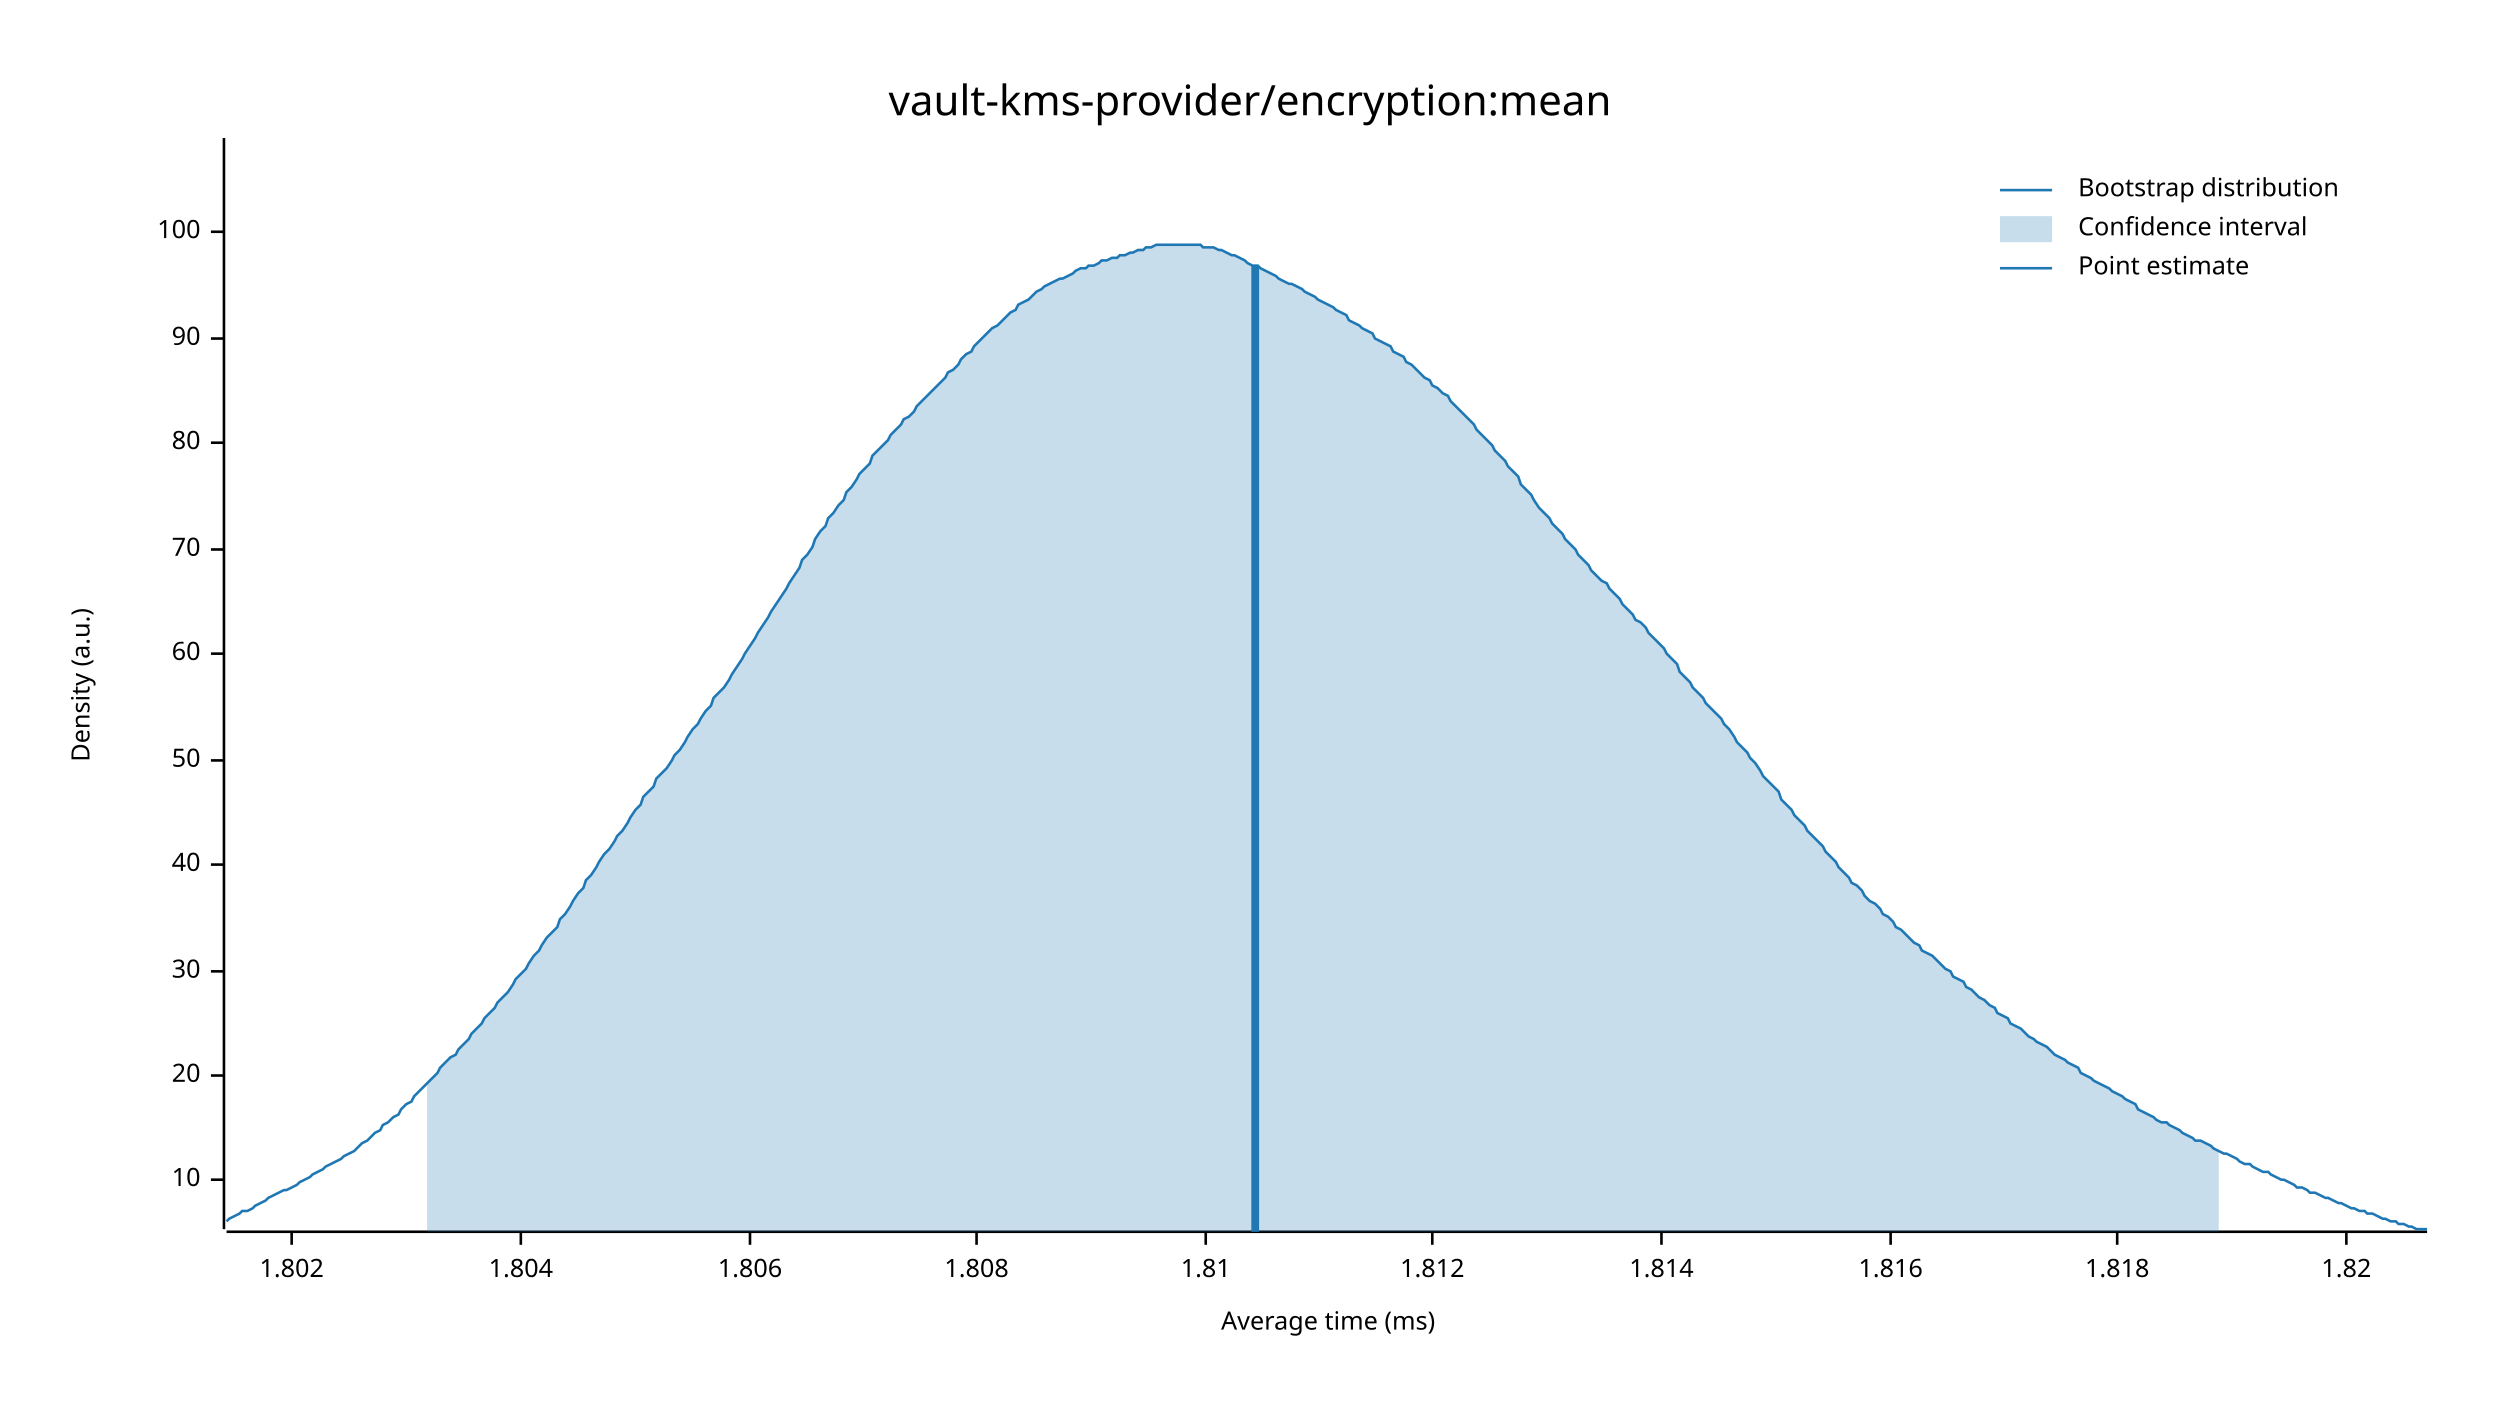
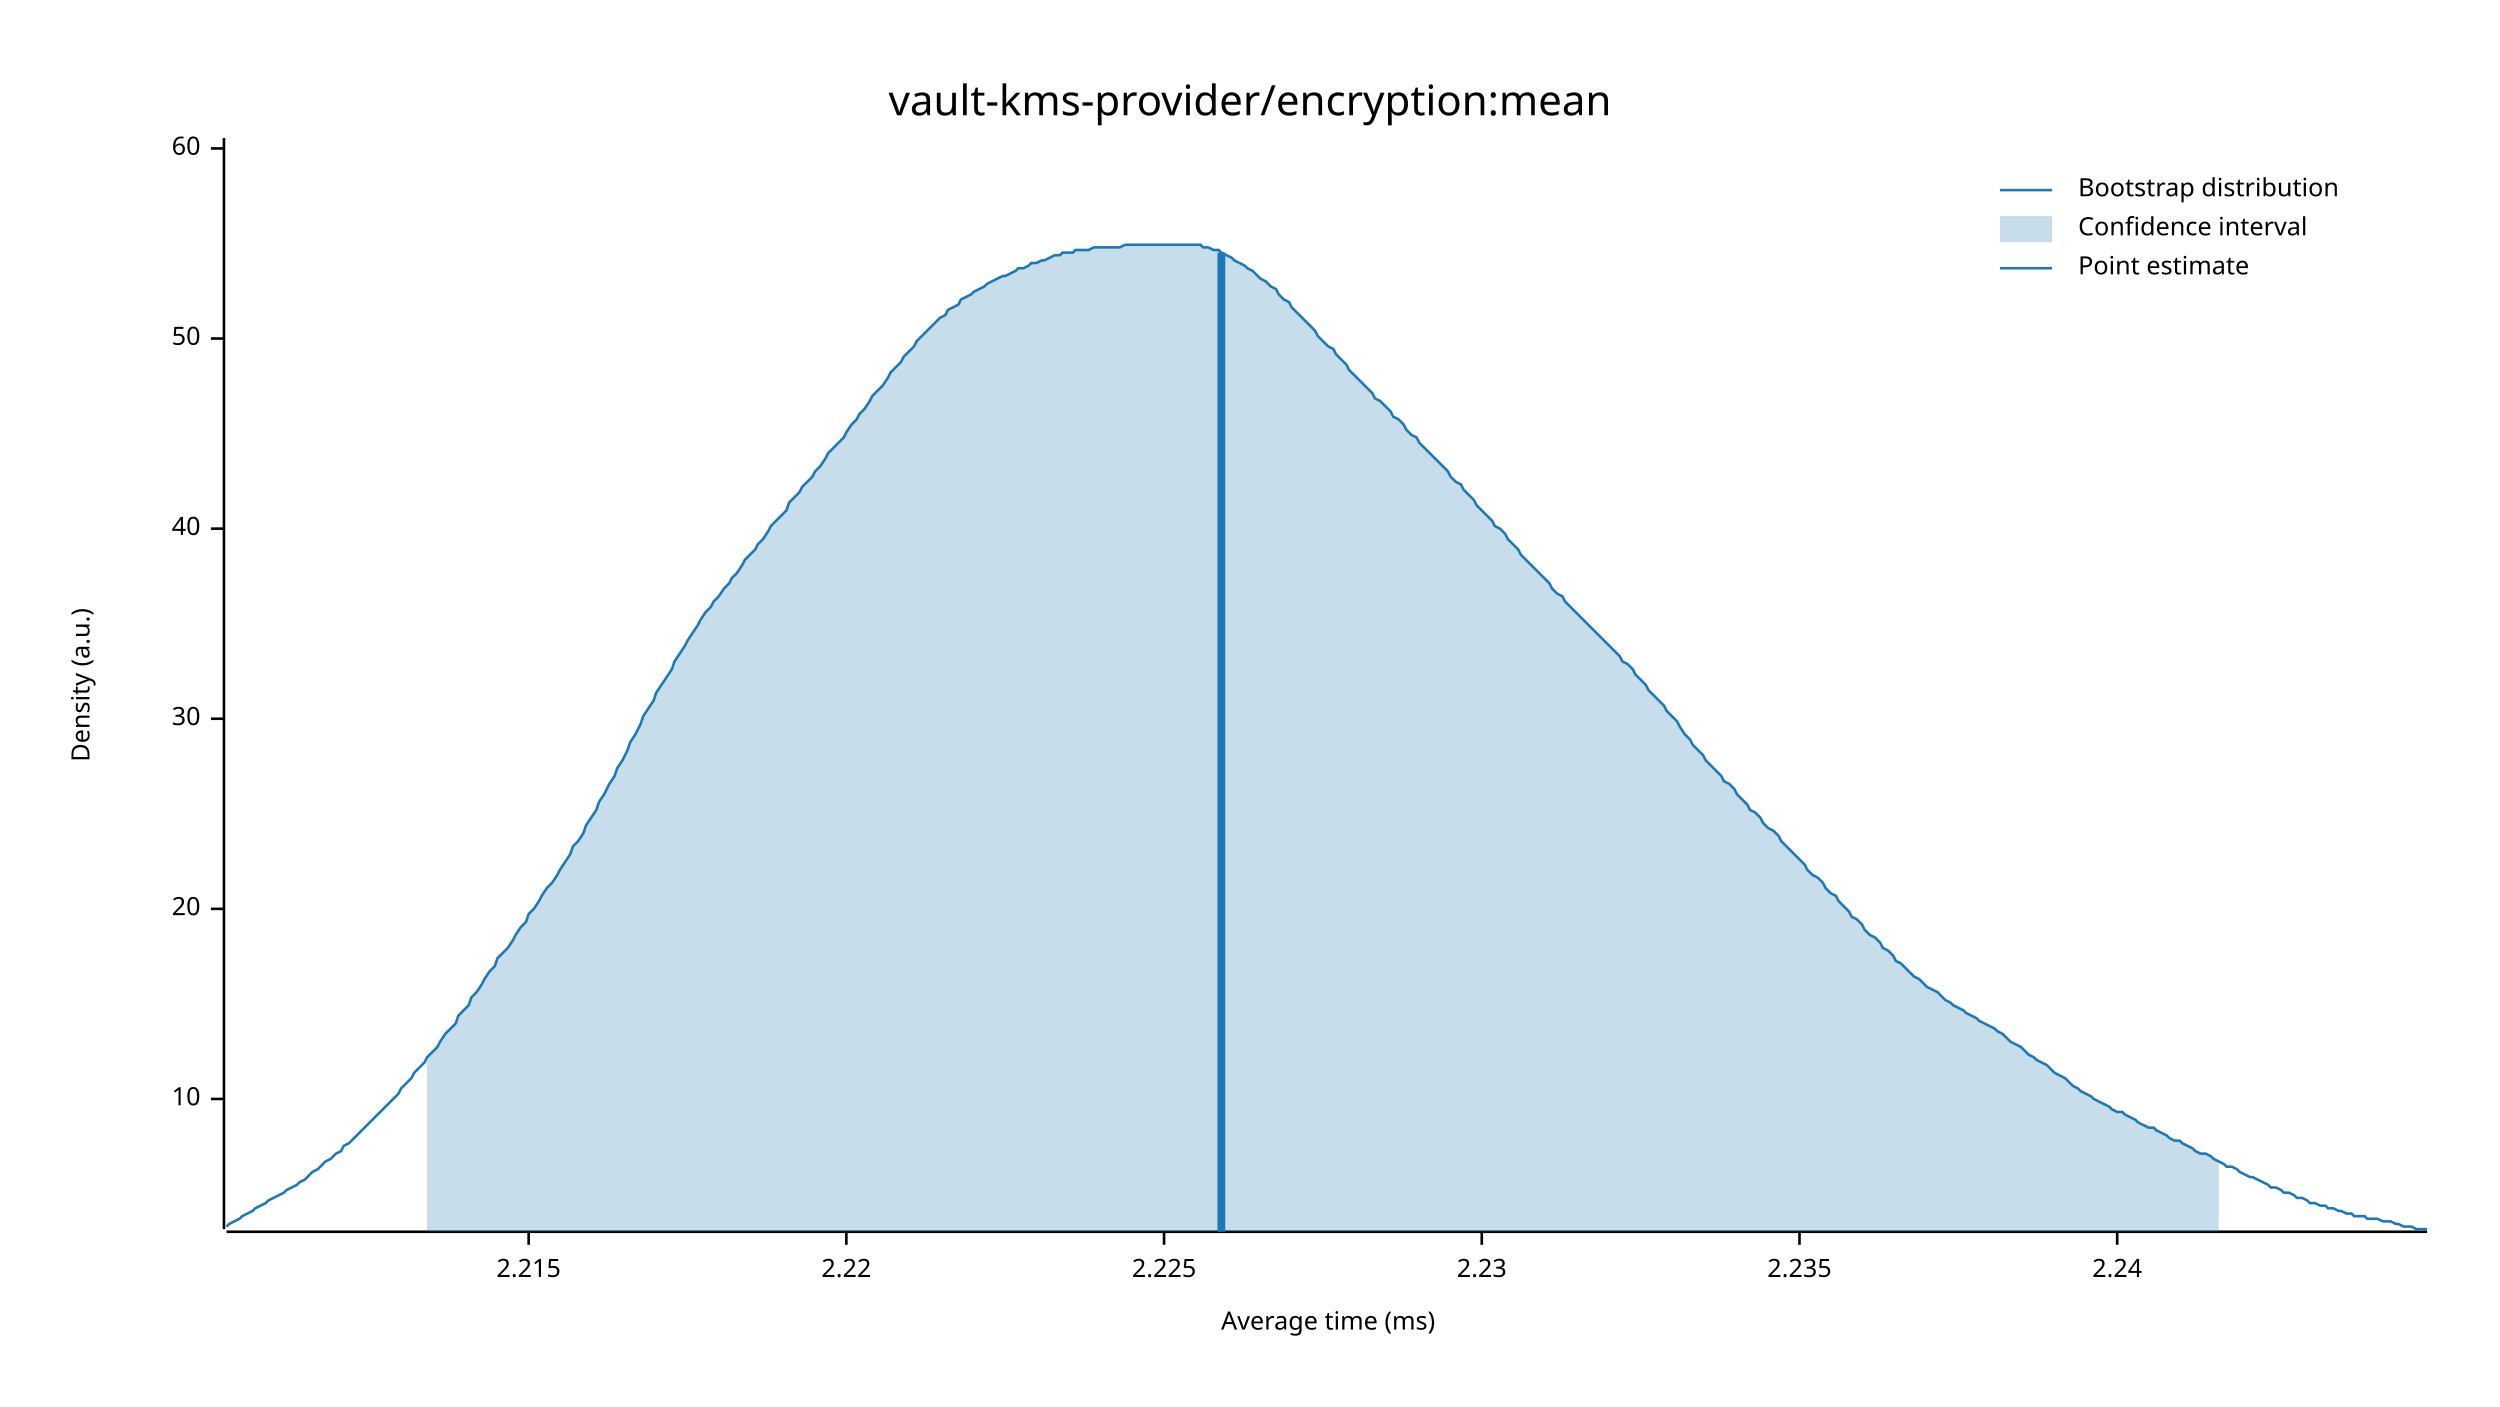
<svg xmlns="http://www.w3.org/2000/svg" width="960" height="540" viewBox="0 0 960 540">
  <text x="480" y="32" dy="0.76em" text-anchor="middle" font-family="sans-serif" font-size="16.129" opacity="1" fill="#000000">
vault-kms-provider/encryption:mean
</text>
  <text x="27" y="263" dy="0.76em" text-anchor="middle" font-family="sans-serif" font-size="9.677" opacity="1" fill="#000000" transform="rotate(270, 27, 263)">
Density (a.u.)
</text>
  <text x="510" y="513" dy="-0.5ex" text-anchor="middle" font-family="sans-serif" font-size="9.677" opacity="1" fill="#000000">
Average time (ms)
</text>
  <polyline fill="none" opacity="1" stroke="#000000" stroke-width="1" points="86,53 86,472 " />
-   <text x="77" y="453" dy="0.5ex" text-anchor="end" font-family="sans-serif" font-size="9.677" opacity="1" fill="#000000">
+   <text x="77" y="422" dy="0.5ex" text-anchor="end" font-family="sans-serif" font-size="9.677" opacity="1" fill="#000000">
10
</text>
-   <polyline fill="none" opacity="1" stroke="#000000" stroke-width="1" points="81,453 86,453 " />
-   <text x="77" y="413" dy="0.5ex" text-anchor="end" font-family="sans-serif" font-size="9.677" opacity="1" fill="#000000">
+   <polyline fill="none" opacity="1" stroke="#000000" stroke-width="1" points="81,422 86,422 " />
+   <text x="77" y="349" dy="0.5ex" text-anchor="end" font-family="sans-serif" font-size="9.677" opacity="1" fill="#000000">
20
</text>
-   <polyline fill="none" opacity="1" stroke="#000000" stroke-width="1" points="81,413 86,413 " />
-   <text x="77" y="373" dy="0.5ex" text-anchor="end" font-family="sans-serif" font-size="9.677" opacity="1" fill="#000000">
+   <polyline fill="none" opacity="1" stroke="#000000" stroke-width="1" points="81,349 86,349 " />
+   <text x="77" y="276" dy="0.5ex" text-anchor="end" font-family="sans-serif" font-size="9.677" opacity="1" fill="#000000">
30
</text>
-   <polyline fill="none" opacity="1" stroke="#000000" stroke-width="1" points="81,373 86,373 " />
-   <text x="77" y="332" dy="0.5ex" text-anchor="end" font-family="sans-serif" font-size="9.677" opacity="1" fill="#000000">
+   <polyline fill="none" opacity="1" stroke="#000000" stroke-width="1" points="81,276 86,276 " />
+   <text x="77" y="203" dy="0.5ex" text-anchor="end" font-family="sans-serif" font-size="9.677" opacity="1" fill="#000000">
40
</text>
-   <polyline fill="none" opacity="1" stroke="#000000" stroke-width="1" points="81,332 86,332 " />
-   <text x="77" y="292" dy="0.5ex" text-anchor="end" font-family="sans-serif" font-size="9.677" opacity="1" fill="#000000">
+   <polyline fill="none" opacity="1" stroke="#000000" stroke-width="1" points="81,203 86,203 " />
+   <text x="77" y="130" dy="0.5ex" text-anchor="end" font-family="sans-serif" font-size="9.677" opacity="1" fill="#000000">
50
</text>
-   <polyline fill="none" opacity="1" stroke="#000000" stroke-width="1" points="81,292 86,292 " />
-   <text x="77" y="251" dy="0.5ex" text-anchor="end" font-family="sans-serif" font-size="9.677" opacity="1" fill="#000000">
+   <polyline fill="none" opacity="1" stroke="#000000" stroke-width="1" points="81,130 86,130 " />
+   <text x="77" y="57" dy="0.5ex" text-anchor="end" font-family="sans-serif" font-size="9.677" opacity="1" fill="#000000">
60
</text>
-   <polyline fill="none" opacity="1" stroke="#000000" stroke-width="1" points="81,251 86,251 " />
-   <text x="77" y="211" dy="0.5ex" text-anchor="end" font-family="sans-serif" font-size="9.677" opacity="1" fill="#000000">
- 70
+   <polyline fill="none" opacity="1" stroke="#000000" stroke-width="1" points="81,57 86,57 " />
+   <polyline fill="none" opacity="1" stroke="#000000" stroke-width="1" points="87,473 932,473 " />
+   <text x="203" y="483" dy="0.76em" text-anchor="middle" font-family="sans-serif" font-size="9.677" opacity="1" fill="#000000">
+ 2.215
</text>
-   <polyline fill="none" opacity="1" stroke="#000000" stroke-width="1" points="81,211 86,211 " />
-   <text x="77" y="170" dy="0.5ex" text-anchor="end" font-family="sans-serif" font-size="9.677" opacity="1" fill="#000000">
- 80
+   <polyline fill="none" opacity="1" stroke="#000000" stroke-width="1" points="203,473 203,478 " />
+   <text x="325" y="483" dy="0.76em" text-anchor="middle" font-family="sans-serif" font-size="9.677" opacity="1" fill="#000000">
+ 2.22
</text>
-   <polyline fill="none" opacity="1" stroke="#000000" stroke-width="1" points="81,170 86,170 " />
-   <text x="77" y="130" dy="0.5ex" text-anchor="end" font-family="sans-serif" font-size="9.677" opacity="1" fill="#000000">
- 90
+   <polyline fill="none" opacity="1" stroke="#000000" stroke-width="1" points="325,473 325,478 " />
+   <text x="447" y="483" dy="0.76em" text-anchor="middle" font-family="sans-serif" font-size="9.677" opacity="1" fill="#000000">
+ 2.225
</text>
-   <polyline fill="none" opacity="1" stroke="#000000" stroke-width="1" points="81,130 86,130 " />
-   <text x="77" y="89" dy="0.5ex" text-anchor="end" font-family="sans-serif" font-size="9.677" opacity="1" fill="#000000">
- 100
+   <polyline fill="none" opacity="1" stroke="#000000" stroke-width="1" points="447,473 447,478 " />
+   <text x="569" y="483" dy="0.76em" text-anchor="middle" font-family="sans-serif" font-size="9.677" opacity="1" fill="#000000">
+ 2.23
</text>
-   <polyline fill="none" opacity="1" stroke="#000000" stroke-width="1" points="81,89 86,89 " />
-   <polyline fill="none" opacity="1" stroke="#000000" stroke-width="1" points="87,473 932,473 " />
-   <text x="112" y="483" dy="0.76em" text-anchor="middle" font-family="sans-serif" font-size="9.677" opacity="1" fill="#000000">
- 1.802
+   <polyline fill="none" opacity="1" stroke="#000000" stroke-width="1" points="569,473 569,478 " />
+   <text x="691" y="483" dy="0.76em" text-anchor="middle" font-family="sans-serif" font-size="9.677" opacity="1" fill="#000000">
+ 2.235
</text>
-   <polyline fill="none" opacity="1" stroke="#000000" stroke-width="1" points="112,473 112,478 " />
-   <text x="200" y="483" dy="0.76em" text-anchor="middle" font-family="sans-serif" font-size="9.677" opacity="1" fill="#000000">
- 1.804
- </text>
-   <polyline fill="none" opacity="1" stroke="#000000" stroke-width="1" points="200,473 200,478 " />
-   <text x="288" y="483" dy="0.76em" text-anchor="middle" font-family="sans-serif" font-size="9.677" opacity="1" fill="#000000">
- 1.806
- </text>
-   <polyline fill="none" opacity="1" stroke="#000000" stroke-width="1" points="288,473 288,478 " />
-   <text x="375" y="483" dy="0.76em" text-anchor="middle" font-family="sans-serif" font-size="9.677" opacity="1" fill="#000000">
- 1.808
- </text>
-   <polyline fill="none" opacity="1" stroke="#000000" stroke-width="1" points="375,473 375,478 " />
-   <text x="463" y="483" dy="0.76em" text-anchor="middle" font-family="sans-serif" font-size="9.677" opacity="1" fill="#000000">
- 1.81
- </text>
-   <polyline fill="none" opacity="1" stroke="#000000" stroke-width="1" points="463,473 463,478 " />
-   <text x="550" y="483" dy="0.76em" text-anchor="middle" font-family="sans-serif" font-size="9.677" opacity="1" fill="#000000">
- 1.812
- </text>
-   <polyline fill="none" opacity="1" stroke="#000000" stroke-width="1" points="550,473 550,478 " />
-   <text x="638" y="483" dy="0.76em" text-anchor="middle" font-family="sans-serif" font-size="9.677" opacity="1" fill="#000000">
- 1.814
- </text>
-   <polyline fill="none" opacity="1" stroke="#000000" stroke-width="1" points="638,473 638,478 " />
-   <text x="726" y="483" dy="0.76em" text-anchor="middle" font-family="sans-serif" font-size="9.677" opacity="1" fill="#000000">
- 1.816
- </text>
-   <polyline fill="none" opacity="1" stroke="#000000" stroke-width="1" points="726,473 726,478 " />
+   <polyline fill="none" opacity="1" stroke="#000000" stroke-width="1" points="691,473 691,478 " />
  <text x="813" y="483" dy="0.76em" text-anchor="middle" font-family="sans-serif" font-size="9.677" opacity="1" fill="#000000">
- 1.818
+ 2.24
</text>
  <polyline fill="none" opacity="1" stroke="#000000" stroke-width="1" points="813,473 813,478 " />
-   <text x="901" y="483" dy="0.76em" text-anchor="middle" font-family="sans-serif" font-size="9.677" opacity="1" fill="#000000">
- 1.82
- </text>
-   <polyline fill="none" opacity="1" stroke="#000000" stroke-width="1" points="901,473 901,478 " />
-   <polyline fill="none" opacity="1" stroke="#1F78B4" stroke-width="1" points="87,469 88,468 90,467 92,466 93,465 95,465 97,464 98,463 100,462 102,461 103,460 105,459 107,458 109,457 110,457 112,456 114,455 115,454 117,453 119,452 120,451 122,450 124,449 125,448 127,447 129,446 131,445 132,444 134,443 136,442 137,441 139,439 141,438 142,437 144,435 146,434 147,432 149,431 151,429 153,428 154,426 156,424 158,423 159,421 161,419 163,417 164,416 166,414 168,412 169,410 171,408 173,406 175,405 176,403 178,401 180,399 181,397 183,395 185,393 186,391 188,389 190,387 191,385 193,383 195,381 197,378 198,376 200,374 202,372 203,370 205,367 207,365 208,363 210,360 212,358 214,356 215,353 217,351 219,348 220,346 222,343 224,341 225,338 227,336 229,333 230,331 232,328 234,326 236,323 237,321 239,319 241,316 242,314 244,311 246,309 247,306 249,304 251,302 252,299 254,297 256,295 258,292 259,290 261,288 263,285 264,283 266,280 268,278 269,276 271,273 273,271 274,268 276,266 278,264 280,261 281,259 283,256 285,253 286,251 288,248 290,245 291,243 293,240 295,237 296,235 298,232 300,229 302,226 303,224 305,221 307,218 308,215 310,213 312,210 313,207 315,204 317,202 318,199 320,197 322,194 324,192 325,189 327,187 329,184 330,182 332,180 334,178 335,175 337,173 339,171 341,169 342,167 344,165 346,163 347,161 349,160 351,158 352,156 354,154 356,152 357,151 359,149 361,147 363,145 364,143 366,142 368,140 369,138 371,136 373,135 374,133 376,131 378,129 379,128 381,126 383,125 385,123 386,122 388,120 390,119 391,117 393,116 395,115 396,114 398,112 400,111 401,110 403,109 405,108 407,107 408,107 410,106 412,105 413,104 415,103 417,103 418,102 420,102 422,101 423,100 425,100 427,99 429,99 430,98 432,98 434,97 435,97 437,96 439,96 440,95 442,95 444,94 445,94 447,94 449,94 451,94 452,94 454,94 456,94 457,94 459,94 461,94 462,95 464,95 466,95 468,96 469,96 471,97 473,98 474,98 476,99 478,100 479,101 481,102 483,102 484,103 486,104 488,105 490,106 491,107 493,108 495,109 496,109 498,110 500,111 501,112 503,113 505,114 506,115 508,116 510,117 512,118 513,119 515,120 517,121 518,123 520,124 522,125 523,126 525,127 527,128 528,130 530,131 532,132 534,133 535,135 537,136 539,137 540,139 542,140 544,142 545,143 547,145 549,146 550,148 552,149 554,151 556,152 557,154 559,156 561,158 562,159 564,161 566,163 567,165 569,167 571,169 573,171 574,173 576,175 578,177 579,179 581,181 583,183 584,186 586,188 588,190 589,192 591,195 593,197 595,199 596,201 598,203 600,205 601,207 603,209 605,211 606,213 608,215 610,217 611,219 613,221 615,223 617,224 618,226 620,228 622,230 623,232 625,234 627,236 628,238 630,239 632,241 633,243 635,245 637,247 639,249 640,251 642,253 644,255 645,258 647,260 649,262 650,264 652,266 654,268 655,270 657,272 659,274 661,276 662,278 664,280 666,283 667,285 669,287 671,289 672,291 674,293 676,296 677,298 679,300 681,302 683,304 684,307 686,309 688,311 689,313 691,315 693,317 694,319 696,321 698,323 700,325 701,327 703,329 705,331 706,333 708,335 710,337 711,339 713,340 715,342 716,344 718,346 720,347 722,349 723,351 725,352 727,354 728,356 730,357 732,359 733,360 735,362 737,363 738,365 740,366 742,367 744,369 745,370 747,372 749,373 750,375 752,376 754,377 755,379 757,380 759,382 760,383 762,384 764,386 766,387 767,389 769,390 771,391 772,393 774,394 776,395 777,396 779,398 781,399 782,400 784,401 786,402 788,404 789,405 791,406 793,407 794,408 796,409 798,410 799,412 801,413 803,414 804,415 806,416 808,417 810,418 811,419 813,420 815,421 816,422 818,423 820,424 821,426 823,427 825,428 827,429 828,430 830,431 832,431 833,432 835,433 837,434 838,435 840,436 842,437 843,438 845,438 847,439 849,440 850,441 852,442 854,443 855,443 857,444 859,445 860,446 862,447 864,447 865,448 867,449 869,450 871,450 872,451 874,452 876,453 877,453 879,454 881,455 882,456 884,456 886,457 887,458 889,458 891,459 893,460 894,460 896,461 898,462 899,462 901,463 903,464 904,464 906,465 908,465 909,466 911,466 913,467 915,468 916,468 918,469 920,469 921,470 923,470 925,471 926,471 928,472 930,472 932,472 " />
-   <polygon opacity="0.25" fill="#1F78B4" points="164,416 166,414 168,412 169,410 171,408 173,406 175,405 176,403 178,401 180,399 181,397 183,395 185,393 186,391 188,389 190,387 191,385 193,383 195,381 197,378 198,376 200,374 202,372 203,370 205,367 207,365 208,363 210,360 212,358 214,356 215,353 217,351 219,348 220,346 222,343 224,341 225,338 227,336 229,333 230,331 232,328 234,326 236,323 237,321 239,319 241,316 242,314 244,311 246,309 247,306 249,304 251,302 252,299 254,297 256,295 258,292 259,290 261,288 263,285 264,283 266,280 268,278 269,276 271,273 273,271 274,268 276,266 278,264 280,261 281,259 283,256 285,253 286,251 288,248 290,245 291,243 293,240 295,237 296,235 298,232 300,229 302,226 303,224 305,221 307,218 308,215 310,213 312,210 313,207 315,204 317,202 318,199 320,197 322,194 324,192 325,189 327,187 329,184 330,182 332,180 334,178 335,175 337,173 339,171 341,169 342,167 344,165 346,163 347,161 349,160 351,158 352,156 354,154 356,152 357,151 359,149 361,147 363,145 364,143 366,142 368,140 369,138 371,136 373,135 374,133 376,131 378,129 379,128 381,126 383,125 385,123 386,122 388,120 390,119 391,117 393,116 395,115 396,114 398,112 400,111 401,110 403,109 405,108 407,107 408,107 410,106 412,105 413,104 415,103 417,103 418,102 420,102 422,101 423,100 425,100 427,99 429,99 430,98 432,98 434,97 435,97 437,96 439,96 440,95 442,95 444,94 445,94 447,94 449,94 451,94 452,94 454,94 456,94 457,94 459,94 461,94 462,95 464,95 466,95 468,96 469,96 471,97 473,98 474,98 476,99 478,100 479,101 481,102 483,102 484,103 486,104 488,105 490,106 491,107 493,108 495,109 496,109 498,110 500,111 501,112 503,113 505,114 506,115 508,116 510,117 512,118 513,119 515,120 517,121 518,123 520,124 522,125 523,126 525,127 527,128 528,130 530,131 532,132 534,133 535,135 537,136 539,137 540,139 542,140 544,142 545,143 547,145 549,146 550,148 552,149 554,151 556,152 557,154 559,156 561,158 562,159 564,161 566,163 567,165 569,167 571,169 573,171 574,173 576,175 578,177 579,179 581,181 583,183 584,186 586,188 588,190 589,192 591,195 593,197 595,199 596,201 598,203 600,205 601,207 603,209 605,211 606,213 608,215 610,217 611,219 613,221 615,223 617,224 618,226 620,228 622,230 623,232 625,234 627,236 628,238 630,239 632,241 633,243 635,245 637,247 639,249 640,251 642,253 644,255 645,258 647,260 649,262 650,264 652,266 654,268 655,270 657,272 659,274 661,276 662,278 664,280 666,283 667,285 669,287 671,289 672,291 674,293 676,296 677,298 679,300 681,302 683,304 684,307 686,309 688,311 689,313 691,315 693,317 694,319 696,321 698,323 700,325 701,327 703,329 705,331 706,333 708,335 710,337 711,339 713,340 715,342 716,344 718,346 720,347 722,349 723,351 725,352 727,354 728,356 730,357 732,359 733,360 735,362 737,363 738,365 740,366 742,367 744,369 745,370 747,372 749,373 750,375 752,376 754,377 755,379 757,380 759,382 760,383 762,384 764,386 766,387 767,389 769,390 771,391 772,393 774,394 776,395 777,396 779,398 781,399 782,400 784,401 786,402 788,404 789,405 791,406 793,407 794,408 796,409 798,410 799,412 801,413 803,414 804,415 806,416 808,417 810,418 811,419 813,420 815,421 816,422 818,423 820,424 821,426 823,427 825,428 827,429 828,430 830,431 832,431 833,432 835,433 837,434 838,435 840,436 842,437 843,438 845,438 847,439 849,440 850,441 852,442 852,473 164,473 " />
-   <polyline fill="none" opacity="1" stroke="#1F78B4" stroke-width="3" points="482,473 482,102 " />
+   <polyline fill="none" opacity="1" stroke="#1F78B4" stroke-width="1" points="87,471 88,470 90,469 92,468 93,467 95,466 97,465 98,464 100,463 102,462 103,461 105,460 107,459 109,458 110,457 112,456 114,455 115,454 117,453 119,451 120,450 122,449 124,447 125,446 127,445 129,443 131,442 132,440 134,439 136,437 137,436 139,434 141,432 142,431 144,429 146,427 147,426 149,424 151,422 153,420 154,418 156,416 158,414 159,412 161,410 163,408 164,406 166,404 168,402 169,400 171,397 173,395 175,393 176,390 178,388 180,386 181,383 183,381 185,378 186,376 188,373 190,371 191,368 193,366 195,364 197,361 198,359 200,356 202,354 203,351 205,349 207,346 208,344 210,341 212,339 214,336 215,334 217,331 219,328 220,325 222,323 224,320 225,317 227,314 229,311 230,308 232,305 234,301 236,298 237,295 239,292 241,288 242,285 244,282 246,278 247,275 249,272 251,269 252,266 254,263 256,260 258,257 259,254 261,251 263,248 264,246 266,243 268,240 269,238 271,235 273,233 274,231 276,229 278,226 280,224 281,222 283,220 285,217 286,215 288,213 290,211 291,209 293,207 295,204 296,202 298,200 300,198 302,196 303,193 305,191 307,189 308,187 310,185 312,183 313,181 315,179 317,176 318,174 320,172 322,170 324,168 325,166 327,163 329,161 330,159 332,157 334,154 335,152 337,150 339,148 341,145 342,143 344,141 346,139 347,137 349,135 351,133 352,131 354,129 356,127 357,126 359,124 361,122 363,121 364,119 366,118 368,117 369,115 371,114 373,113 374,112 376,111 378,110 379,109 381,108 383,107 385,106 386,106 388,105 390,104 391,103 393,103 395,102 396,101 398,101 400,100 401,100 403,99 405,98 407,98 408,97 410,97 412,97 413,96 415,96 417,96 418,96 420,95 422,95 423,95 425,95 427,95 429,95 430,95 432,94 434,94 435,94 437,94 439,94 440,94 442,94 444,94 445,94 447,94 449,94 451,94 452,94 454,94 456,94 457,94 459,94 461,94 462,95 464,95 466,96 468,96 469,97 471,98 473,99 474,100 476,101 478,102 479,103 481,104 483,106 484,107 486,108 488,110 490,111 491,113 493,115 495,116 496,118 498,120 500,122 501,123 503,125 505,127 506,129 508,131 510,133 512,134 513,136 515,138 517,140 518,142 520,144 522,146 523,147 525,149 527,151 528,153 530,154 532,156 534,158 535,160 537,161 539,163 540,165 542,167 544,168 545,170 547,172 549,174 550,175 552,177 554,179 556,181 557,183 559,185 561,186 562,188 564,190 566,192 567,194 569,196 571,198 573,200 574,202 576,203 578,205 579,207 581,209 583,211 584,213 586,215 588,217 589,218 591,220 593,222 595,224 596,226 598,228 600,229 601,231 603,233 605,235 606,236 608,238 610,240 611,241 613,243 615,245 617,247 618,248 620,250 622,252 623,254 625,255 627,257 628,259 630,261 632,263 633,265 635,267 637,269 639,271 640,273 642,275 644,277 645,279 647,282 649,284 650,286 652,288 654,290 655,292 657,294 659,296 661,298 662,300 664,301 666,303 667,305 669,307 671,309 672,311 674,312 676,314 677,316 679,318 681,319 683,321 684,323 686,325 688,327 689,328 691,330 693,332 694,334 696,336 698,337 700,339 701,341 703,343 705,344 706,346 708,348 710,350 711,352 713,353 715,355 716,357 718,359 720,360 722,362 723,364 725,365 727,367 728,369 730,370 732,372 733,373 735,375 737,376 738,377 740,379 742,380 744,381 745,382 747,384 749,385 750,386 752,387 754,388 755,389 757,390 759,391 760,392 762,393 764,394 766,395 767,396 769,397 771,399 772,400 774,401 776,402 777,403 779,405 781,406 782,407 784,408 786,409 788,411 789,412 791,413 793,414 794,415 796,417 798,418 799,419 801,420 803,421 804,422 806,423 808,424 810,425 811,426 813,427 815,427 816,428 818,429 820,430 821,431 823,432 825,433 827,433 828,434 830,435 832,436 833,437 835,438 837,438 838,439 840,440 842,441 843,442 845,443 847,443 849,444 850,445 852,446 854,447 855,448 857,448 859,449 860,450 862,451 864,452 865,452 867,453 869,454 871,455 872,456 874,456 876,457 877,458 879,458 881,459 882,460 884,460 886,461 887,462 889,462 891,463 893,463 894,464 896,464 898,465 899,465 901,466 903,466 904,467 906,467 908,467 909,468 911,468 913,468 915,469 916,469 918,469 920,470 921,470 923,471 925,471 926,471 928,472 930,472 932,472 " />
+   <polygon opacity="0.25" fill="#1F78B4" points="164,406 166,404 168,402 169,400 171,397 173,395 175,393 176,390 178,388 180,386 181,383 183,381 185,378 186,376 188,373 190,371 191,368 193,366 195,364 197,361 198,359 200,356 202,354 203,351 205,349 207,346 208,344 210,341 212,339 214,336 215,334 217,331 219,328 220,325 222,323 224,320 225,317 227,314 229,311 230,308 232,305 234,301 236,298 237,295 239,292 241,288 242,285 244,282 246,278 247,275 249,272 251,269 252,266 254,263 256,260 258,257 259,254 261,251 263,248 264,246 266,243 268,240 269,238 271,235 273,233 274,231 276,229 278,226 280,224 281,222 283,220 285,217 286,215 288,213 290,211 291,209 293,207 295,204 296,202 298,200 300,198 302,196 303,193 305,191 307,189 308,187 310,185 312,183 313,181 315,179 317,176 318,174 320,172 322,170 324,168 325,166 327,163 329,161 330,159 332,157 334,154 335,152 337,150 339,148 341,145 342,143 344,141 346,139 347,137 349,135 351,133 352,131 354,129 356,127 357,126 359,124 361,122 363,121 364,119 366,118 368,117 369,115 371,114 373,113 374,112 376,111 378,110 379,109 381,108 383,107 385,106 386,106 388,105 390,104 391,103 393,103 395,102 396,101 398,101 400,100 401,100 403,99 405,98 407,98 408,97 410,97 412,97 413,96 415,96 417,96 418,96 420,95 422,95 423,95 425,95 427,95 429,95 430,95 432,94 434,94 435,94 437,94 439,94 440,94 442,94 444,94 445,94 447,94 449,94 451,94 452,94 454,94 456,94 457,94 459,94 461,94 462,95 464,95 466,96 468,96 469,97 471,98 473,99 474,100 476,101 478,102 479,103 481,104 483,106 484,107 486,108 488,110 490,111 491,113 493,115 495,116 496,118 498,120 500,122 501,123 503,125 505,127 506,129 508,131 510,133 512,134 513,136 515,138 517,140 518,142 520,144 522,146 523,147 525,149 527,151 528,153 530,154 532,156 534,158 535,160 537,161 539,163 540,165 542,167 544,168 545,170 547,172 549,174 550,175 552,177 554,179 556,181 557,183 559,185 561,186 562,188 564,190 566,192 567,194 569,196 571,198 573,200 574,202 576,203 578,205 579,207 581,209 583,211 584,213 586,215 588,217 589,218 591,220 593,222 595,224 596,226 598,228 600,229 601,231 603,233 605,235 606,236 608,238 610,240 611,241 613,243 615,245 617,247 618,248 620,250 622,252 623,254 625,255 627,257 628,259 630,261 632,263 633,265 635,267 637,269 639,271 640,273 642,275 644,277 645,279 647,282 649,284 650,286 652,288 654,290 655,292 657,294 659,296 661,298 662,300 664,301 666,303 667,305 669,307 671,309 672,311 674,312 676,314 677,316 679,318 681,319 683,321 684,323 686,325 688,327 689,328 691,330 693,332 694,334 696,336 698,337 700,339 701,341 703,343 705,344 706,346 708,348 710,350 711,352 713,353 715,355 716,357 718,359 720,360 722,362 723,364 725,365 727,367 728,369 730,370 732,372 733,373 735,375 737,376 738,377 740,379 742,380 744,381 745,382 747,384 749,385 750,386 752,387 754,388 755,389 757,390 759,391 760,392 762,393 764,394 766,395 767,396 769,397 771,399 772,400 774,401 776,402 777,403 779,405 781,406 782,407 784,408 786,409 788,411 789,412 791,413 793,414 794,415 796,417 798,418 799,419 801,420 803,421 804,422 806,423 808,424 810,425 811,426 813,427 815,427 816,428 818,429 820,430 821,431 823,432 825,433 827,433 828,434 830,435 832,436 833,437 835,438 837,438 838,439 840,440 842,441 843,442 845,443 847,443 849,444 850,445 852,446 852,473 164,473 " />
+   <polyline fill="none" opacity="1" stroke="#1F78B4" stroke-width="3" points="469,473 469,97 " />
  <text x="798" y="68" dy="0.76em" text-anchor="start" font-family="sans-serif" font-size="9.677" opacity="1" fill="#000000">
Bootstrap distribution
</text>
  <text x="798" y="83" dy="0.76em" text-anchor="start" font-family="sans-serif" font-size="9.677" opacity="1" fill="#000000">
Confidence interval
</text>
  <text x="798" y="98" dy="0.76em" text-anchor="start" font-family="sans-serif" font-size="9.677" opacity="1" fill="#000000">
Point estimate
</text>
  <polyline fill="none" opacity="1" stroke="#1F78B4" stroke-width="1" points="768,73 788,73 " />
  <rect x="768" y="83" width="20" height="10" opacity="0.25" fill="#1F78B4" stroke="none" />
  <polyline fill="none" opacity="1" stroke="#1F78B4" stroke-width="1" points="768,103 788,103 " />
</svg>
